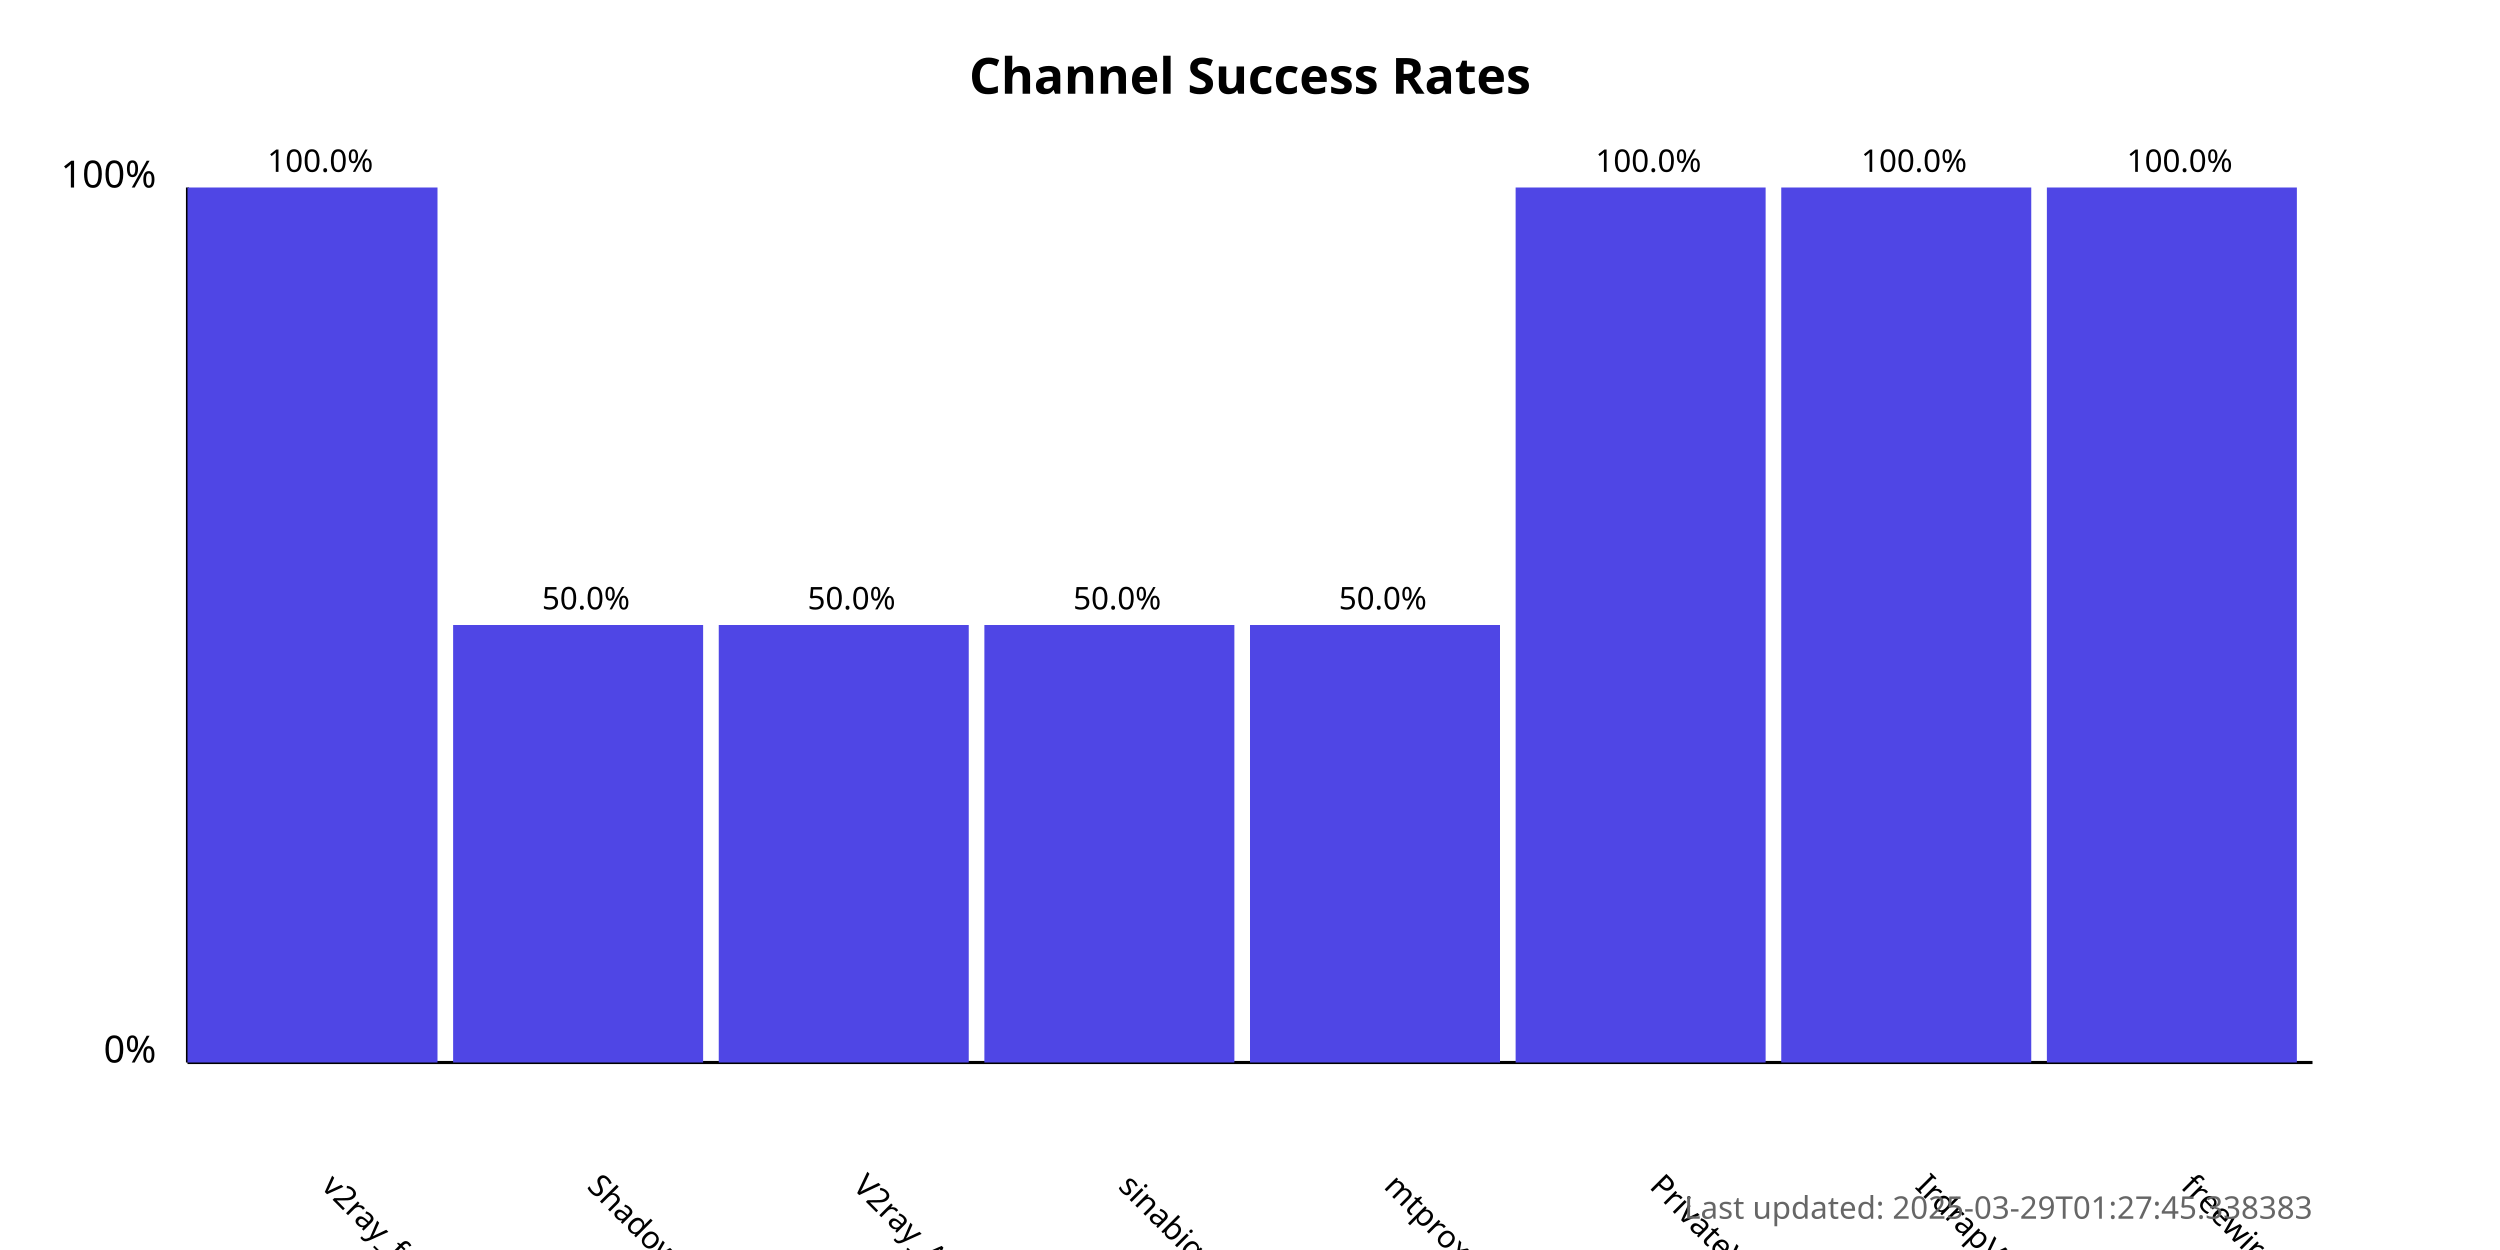
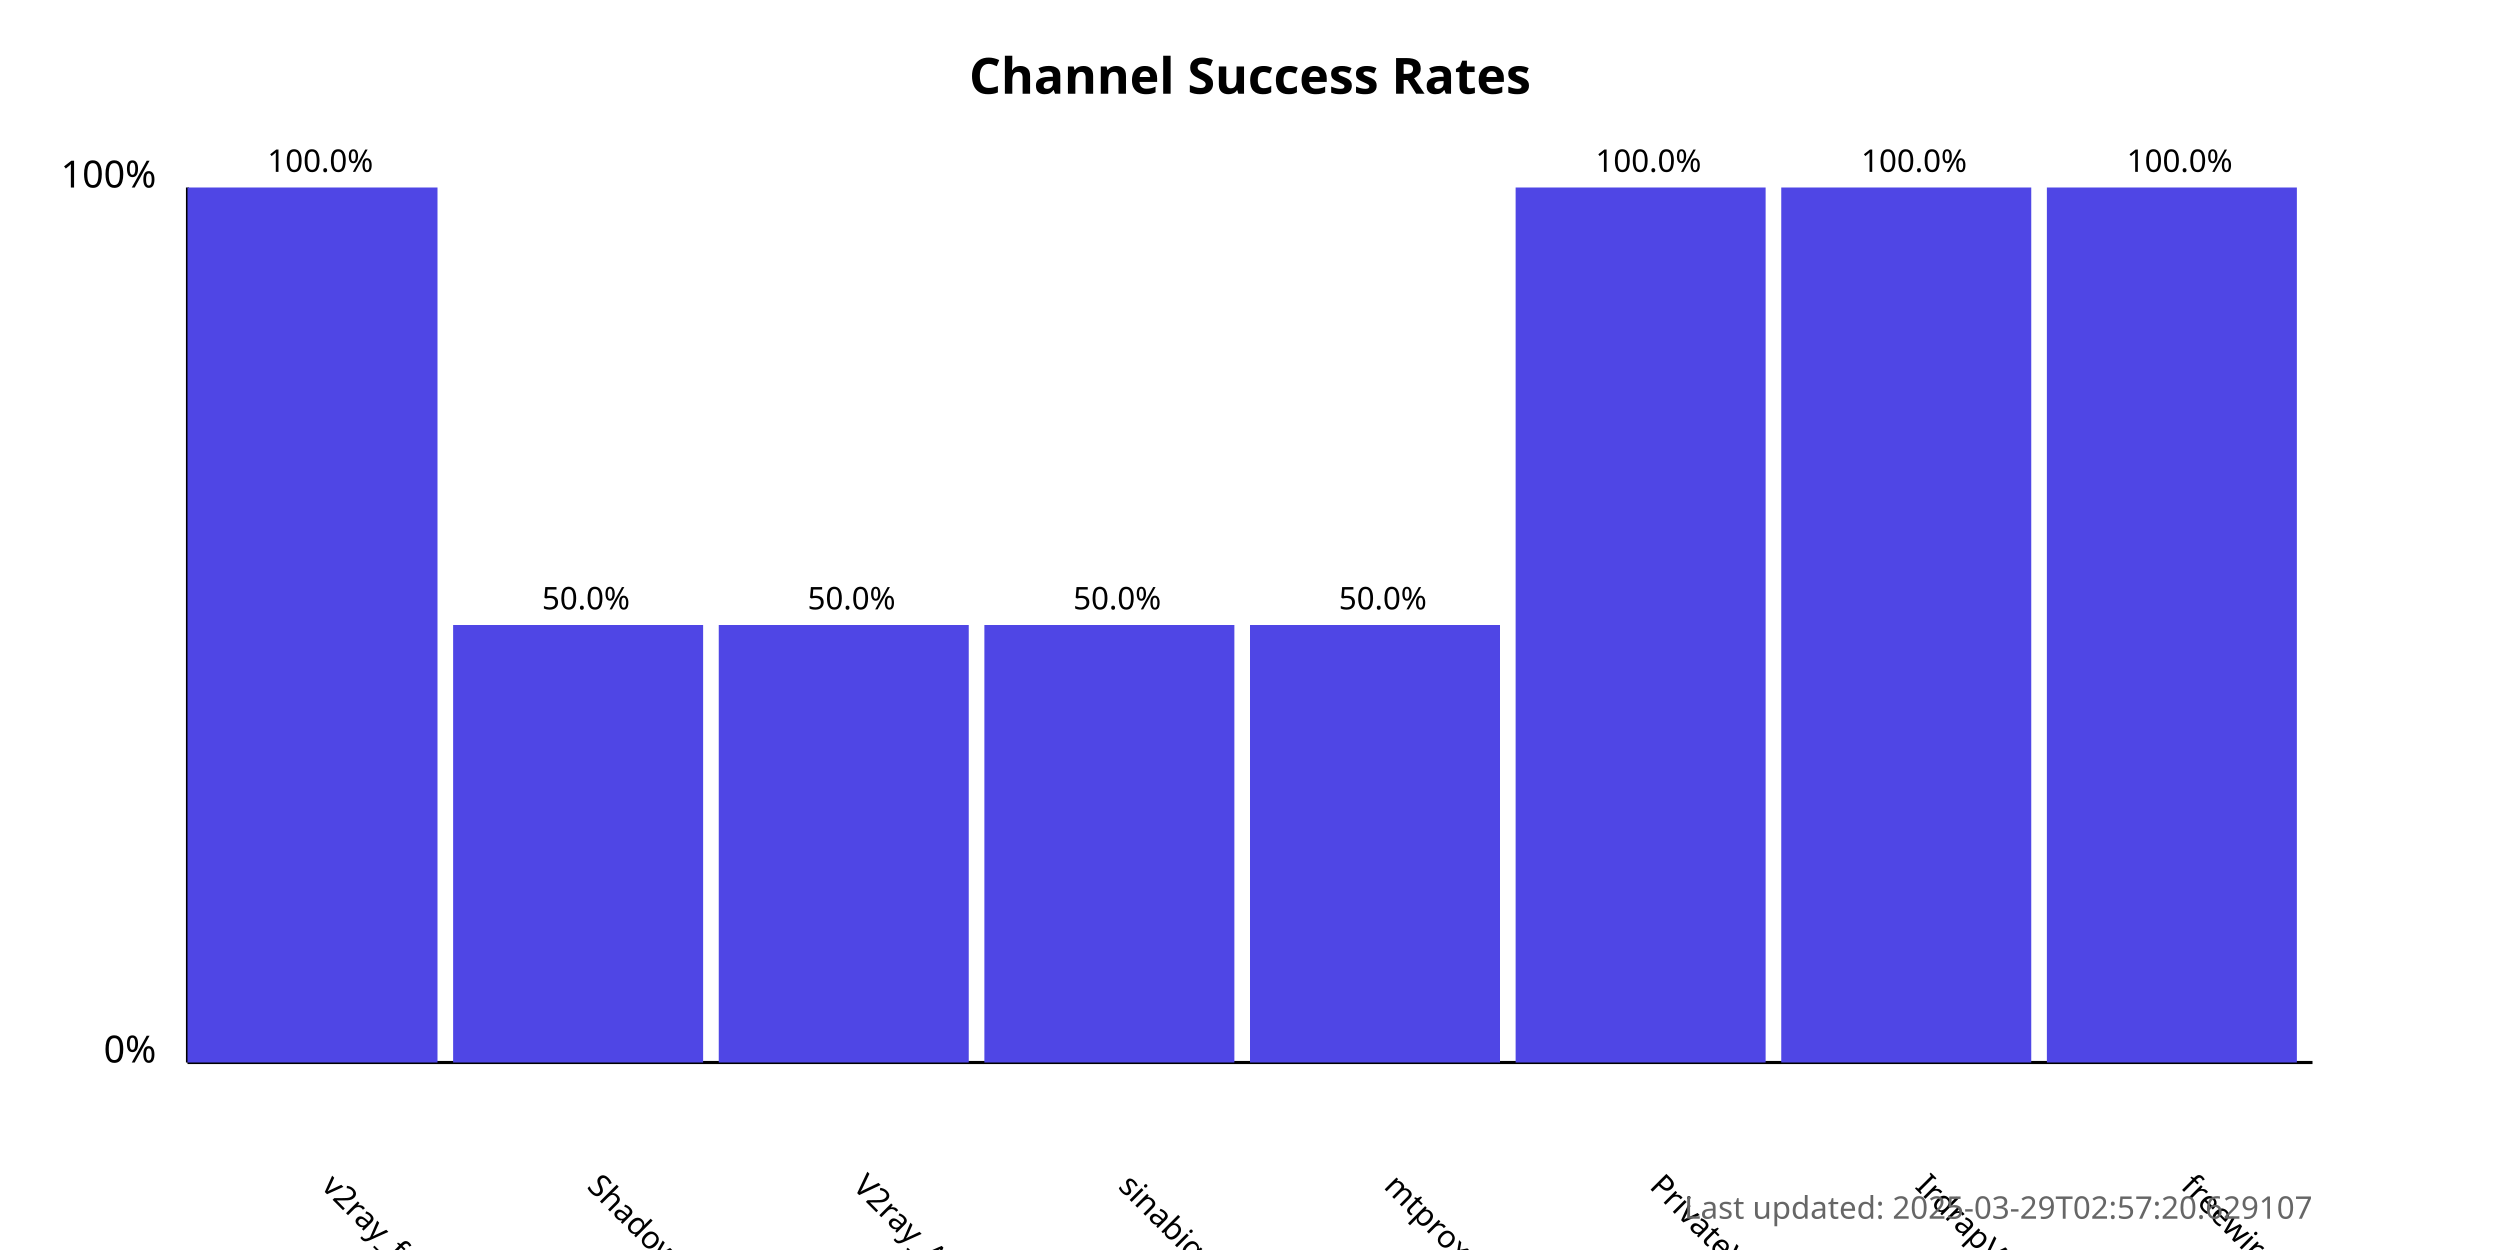
<svg xmlns="http://www.w3.org/2000/svg" width="800" height="400">
  <style>
            .chart-title { font: bold 16px sans-serif; }
            .axis-label { font: 12px sans-serif; }
            .tick-label { font: 10px sans-serif; }
            .bar { fill: #4f46e5; }
            .bar:hover { fill: #6366f1; }
            .timestamp { font: 10px sans-serif; fill: #666; }
        </style>
  <text x="400.0" y="30" text-anchor="middle" class="chart-title">
            Channel Success Rates
        </text>
  <line x1="60" y1="340" x2="60" y2="60" stroke="black" stroke-width="1" />
  <line x1="60" y1="340" x2="740" y2="340" stroke="black" stroke-width="1" />
  <text x="50" y="340" text-anchor="end" class="axis-label">0%</text>
  <text x="50" y="60" text-anchor="end" class="axis-label">100%</text>
  <g>
    <rect x="60" y="60.0" width="80.0" height="280.0" class="bar" />
    <text x="102.5" y="380" transform="rotate(45, 102.5, 380)" text-anchor="start" class="tick-label">
                v2ray_free_conf
            </text>
    <text x="102.5" y="55.0" text-anchor="middle" class="tick-label">
                100.0%
            </text>
  </g>
  <g>
    <rect x="145.0" y="200.0" width="80.0" height="140.0" class="bar" />
    <text x="187.5" y="380" transform="rotate(45, 187.5, 380)" text-anchor="start" class="tick-label">
                ShadowProxy66
            </text>
    <text x="187.5" y="195.0" text-anchor="middle" class="tick-label">
                50.0%
            </text>
  </g>
  <g>
    <rect x="230.0" y="200.0" width="80.0" height="140.0" class="bar" />
    <text x="272.5" y="380" transform="rotate(45, 272.5, 380)" text-anchor="start" class="tick-label">
                V2ray_Alpha
            </text>
    <text x="272.5" y="195.0" text-anchor="middle" class="tick-label">
                50.0%
            </text>
  </g>
  <g>
    <rect x="315.0" y="200.0" width="80.0" height="140.0" class="bar" />
    <text x="357.5" y="380" transform="rotate(45, 357.5, 380)" text-anchor="start" class="tick-label">
                sinabigo
            </text>
    <text x="357.5" y="195.0" text-anchor="middle" class="tick-label">
                50.0%
            </text>
  </g>
  <g>
    <rect x="400.0" y="200.0" width="80.0" height="140.0" class="bar" />
    <text x="442.5" y="380" transform="rotate(45, 442.5, 380)" text-anchor="start" class="tick-label">
                mtproxy_lists
            </text>
    <text x="442.5" y="195.0" text-anchor="middle" class="tick-label">
                50.0%
            </text>
  </g>
  <g>
    <rect x="485.0" y="60.0" width="80.0" height="280.0" class="bar" />
    <text x="527.5" y="380" transform="rotate(45, 527.5, 380)" text-anchor="start" class="tick-label">
                PrivateVPNs
            </text>
    <text x="527.5" y="55.0" text-anchor="middle" class="tick-label">
                100.0%
            </text>
  </g>
  <g>
    <rect x="570.0" y="60.0" width="80.0" height="280.0" class="bar" />
    <text x="612.5" y="380" transform="rotate(45, 612.5, 380)" text-anchor="start" class="tick-label">
                IrdrapVPNnews
            </text>
    <text x="612.5" y="55.0" text-anchor="middle" class="tick-label">
                100.0%
            </text>
  </g>
  <g>
    <rect x="655.0" y="60.0" width="80.0" height="280.0" class="bar" />
    <text x="697.5" y="380" transform="rotate(45, 697.5, 380)" text-anchor="start" class="tick-label">
                freewireguard
            </text>
    <text x="697.5" y="55.0" text-anchor="middle" class="tick-label">
                100.0%
            </text>
  </g>
  <text x="740" y="390" text-anchor="end" class="timestamp">
-             Last updated: 2025-03-29T01:27:45.338383
+             Last updated: 2025-03-29T02:57:20.629107
        </text>
</svg>
